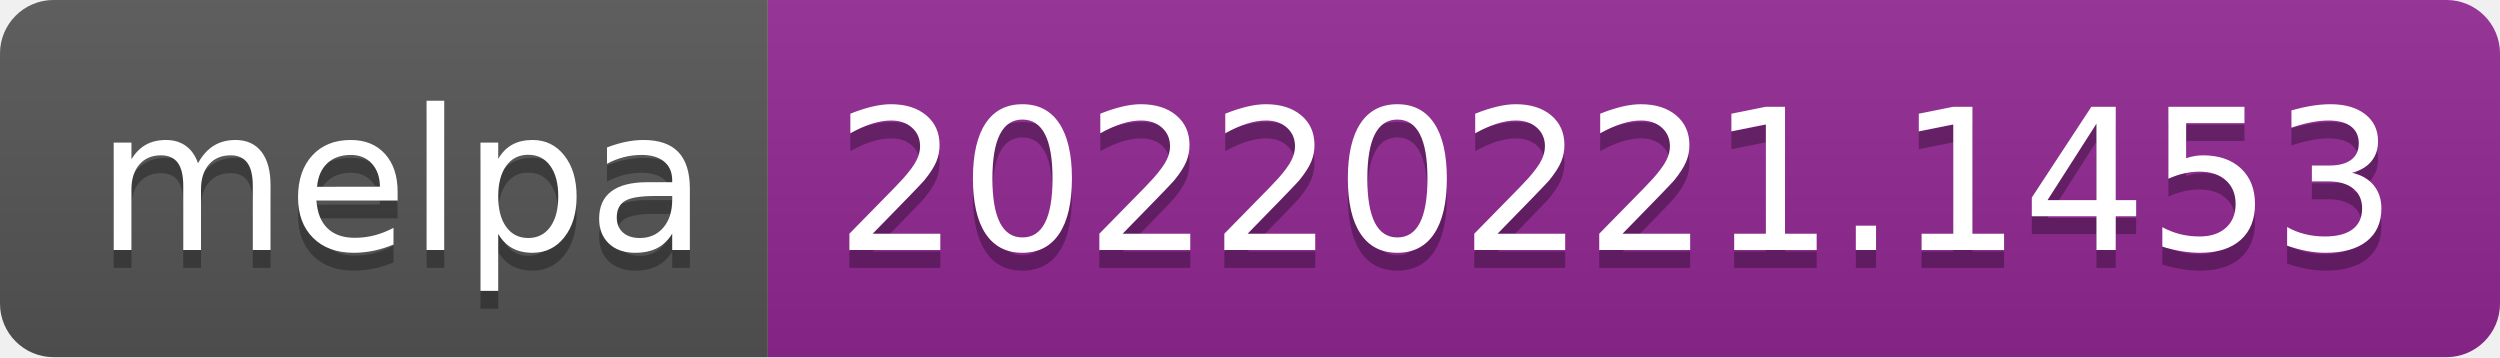
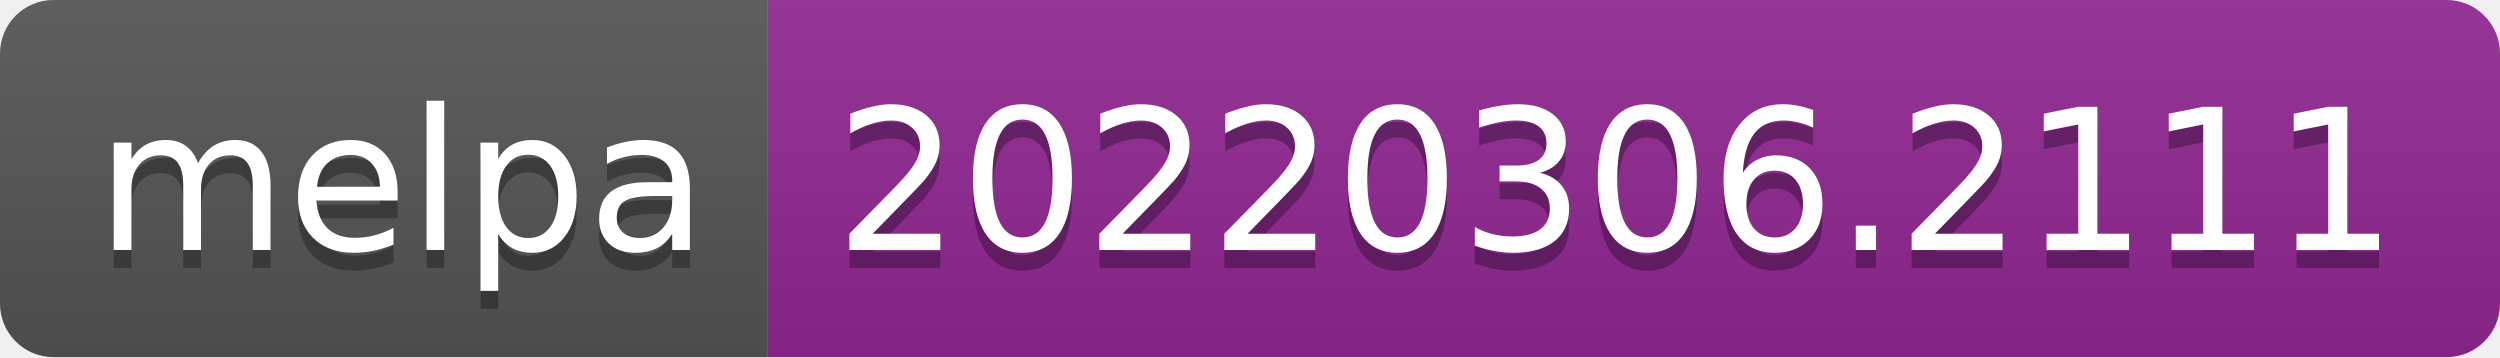
- <svg xmlns="http://www.w3.org/2000/svg" width="140" height="20" role="img" aria-label="melpa: 20220221.1453">
+ <svg xmlns="http://www.w3.org/2000/svg" width="140" height="20" role="img" aria-label="melpa: 20220306.2111">
  <linearGradient id="s" x2="0" y2="100%">
    <stop offset="0" stop-color="#bbb" stop-opacity=".1" />
    <stop offset="1" stop-opacity=".1" />
  </linearGradient>
  <clipPath id="r">
    <rect width="140" height="20" rx="3" fill="#fff" />
  </clipPath>
  <g clip-path="url(#r)">
    <rect width="43" height="20" fill="#555" />
    <rect x="43" width="97" height="20" fill="#922793" />
    <rect width="140" height="20" fill="url(#s)" />
  </g>
  <g fill="#fff" text-anchor="middle" font-family="Verdana,Geneva,DejaVu Sans,sans-serif" text-rendering="geometricPrecision" font-size="110">
    <text aria-hidden="true" x="225" y="150" fill="#010101" fill-opacity=".3" transform="scale(.1)" textLength="330">melpa</text>
    <text x="225" y="140" transform="scale(.1)" fill="#fff" textLength="330">melpa</text>
-     <text aria-hidden="true" x="905" y="150" fill="#010101" fill-opacity=".3" transform="scale(.1)" textLength="870">20220221.1453</text>
-     <text x="905" y="140" transform="scale(.1)" fill="#fff" textLength="870">20220221.1453</text>
+     <text aria-hidden="true" x="905" y="150" fill="#010101" fill-opacity=".3" transform="scale(.1)" textLength="870">20220306.2111</text>
+     <text x="905" y="140" transform="scale(.1)" fill="#fff" textLength="870">20220306.2111</text>
  </g>
</svg>
